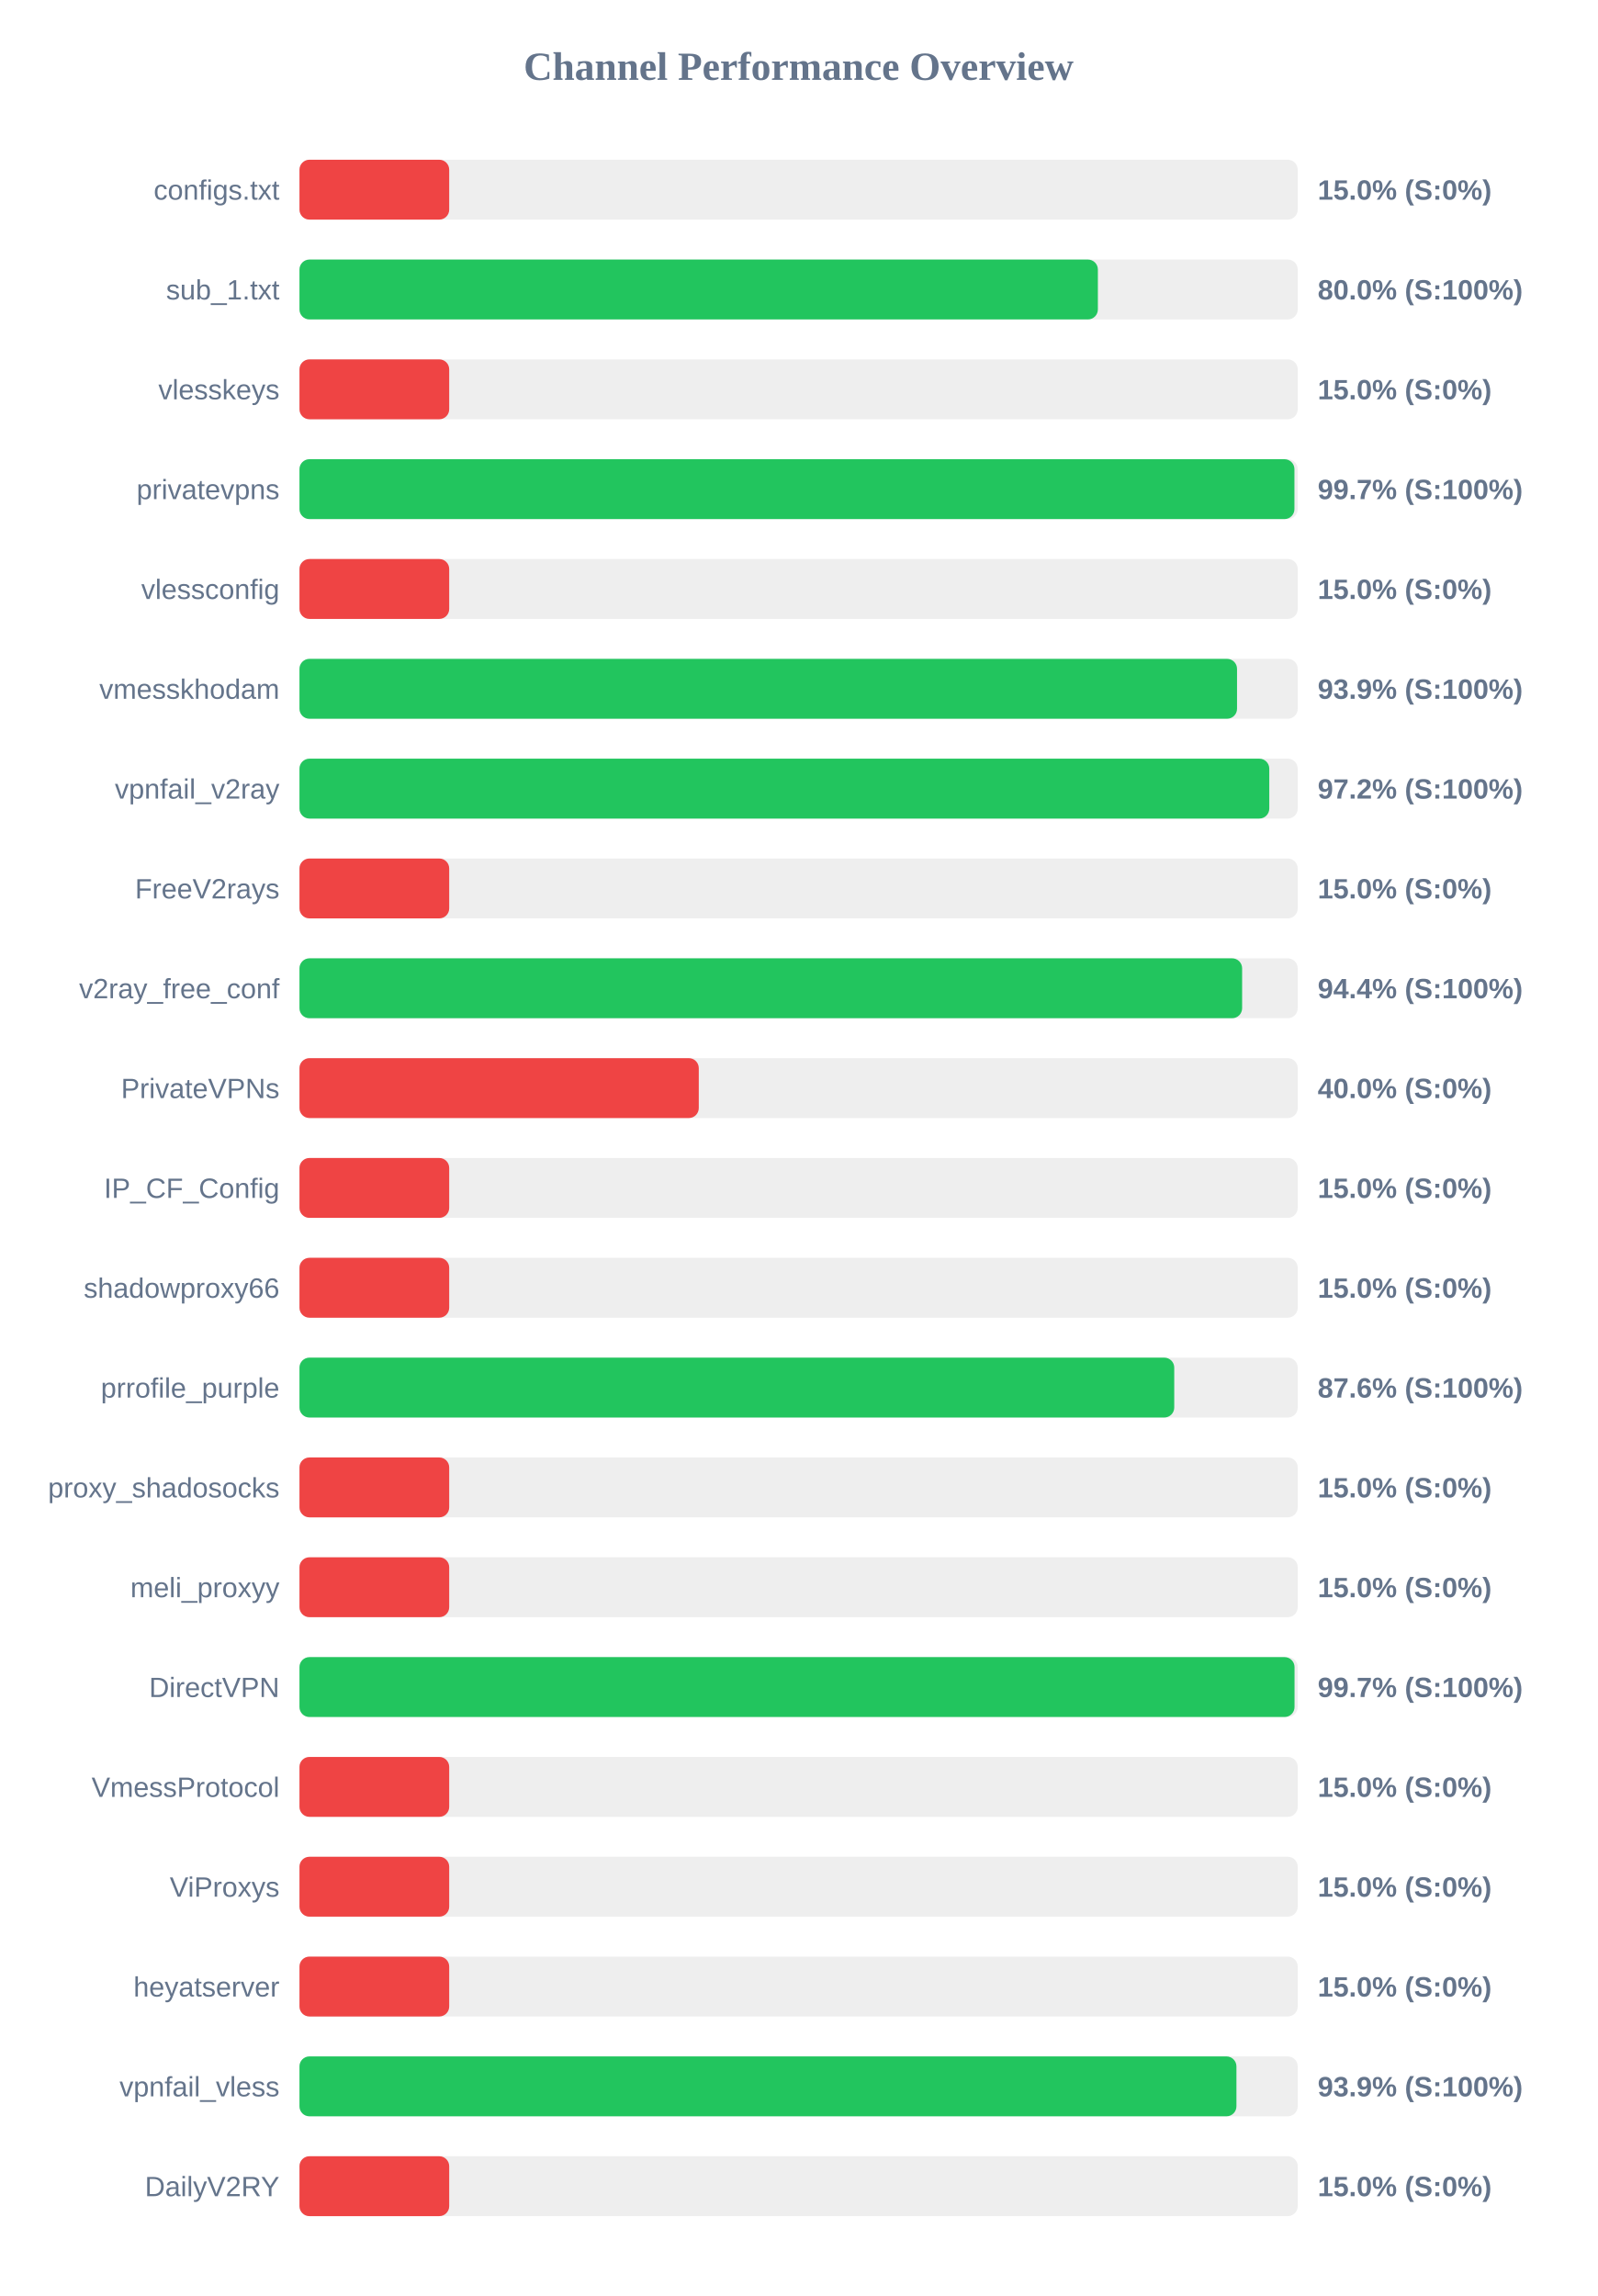
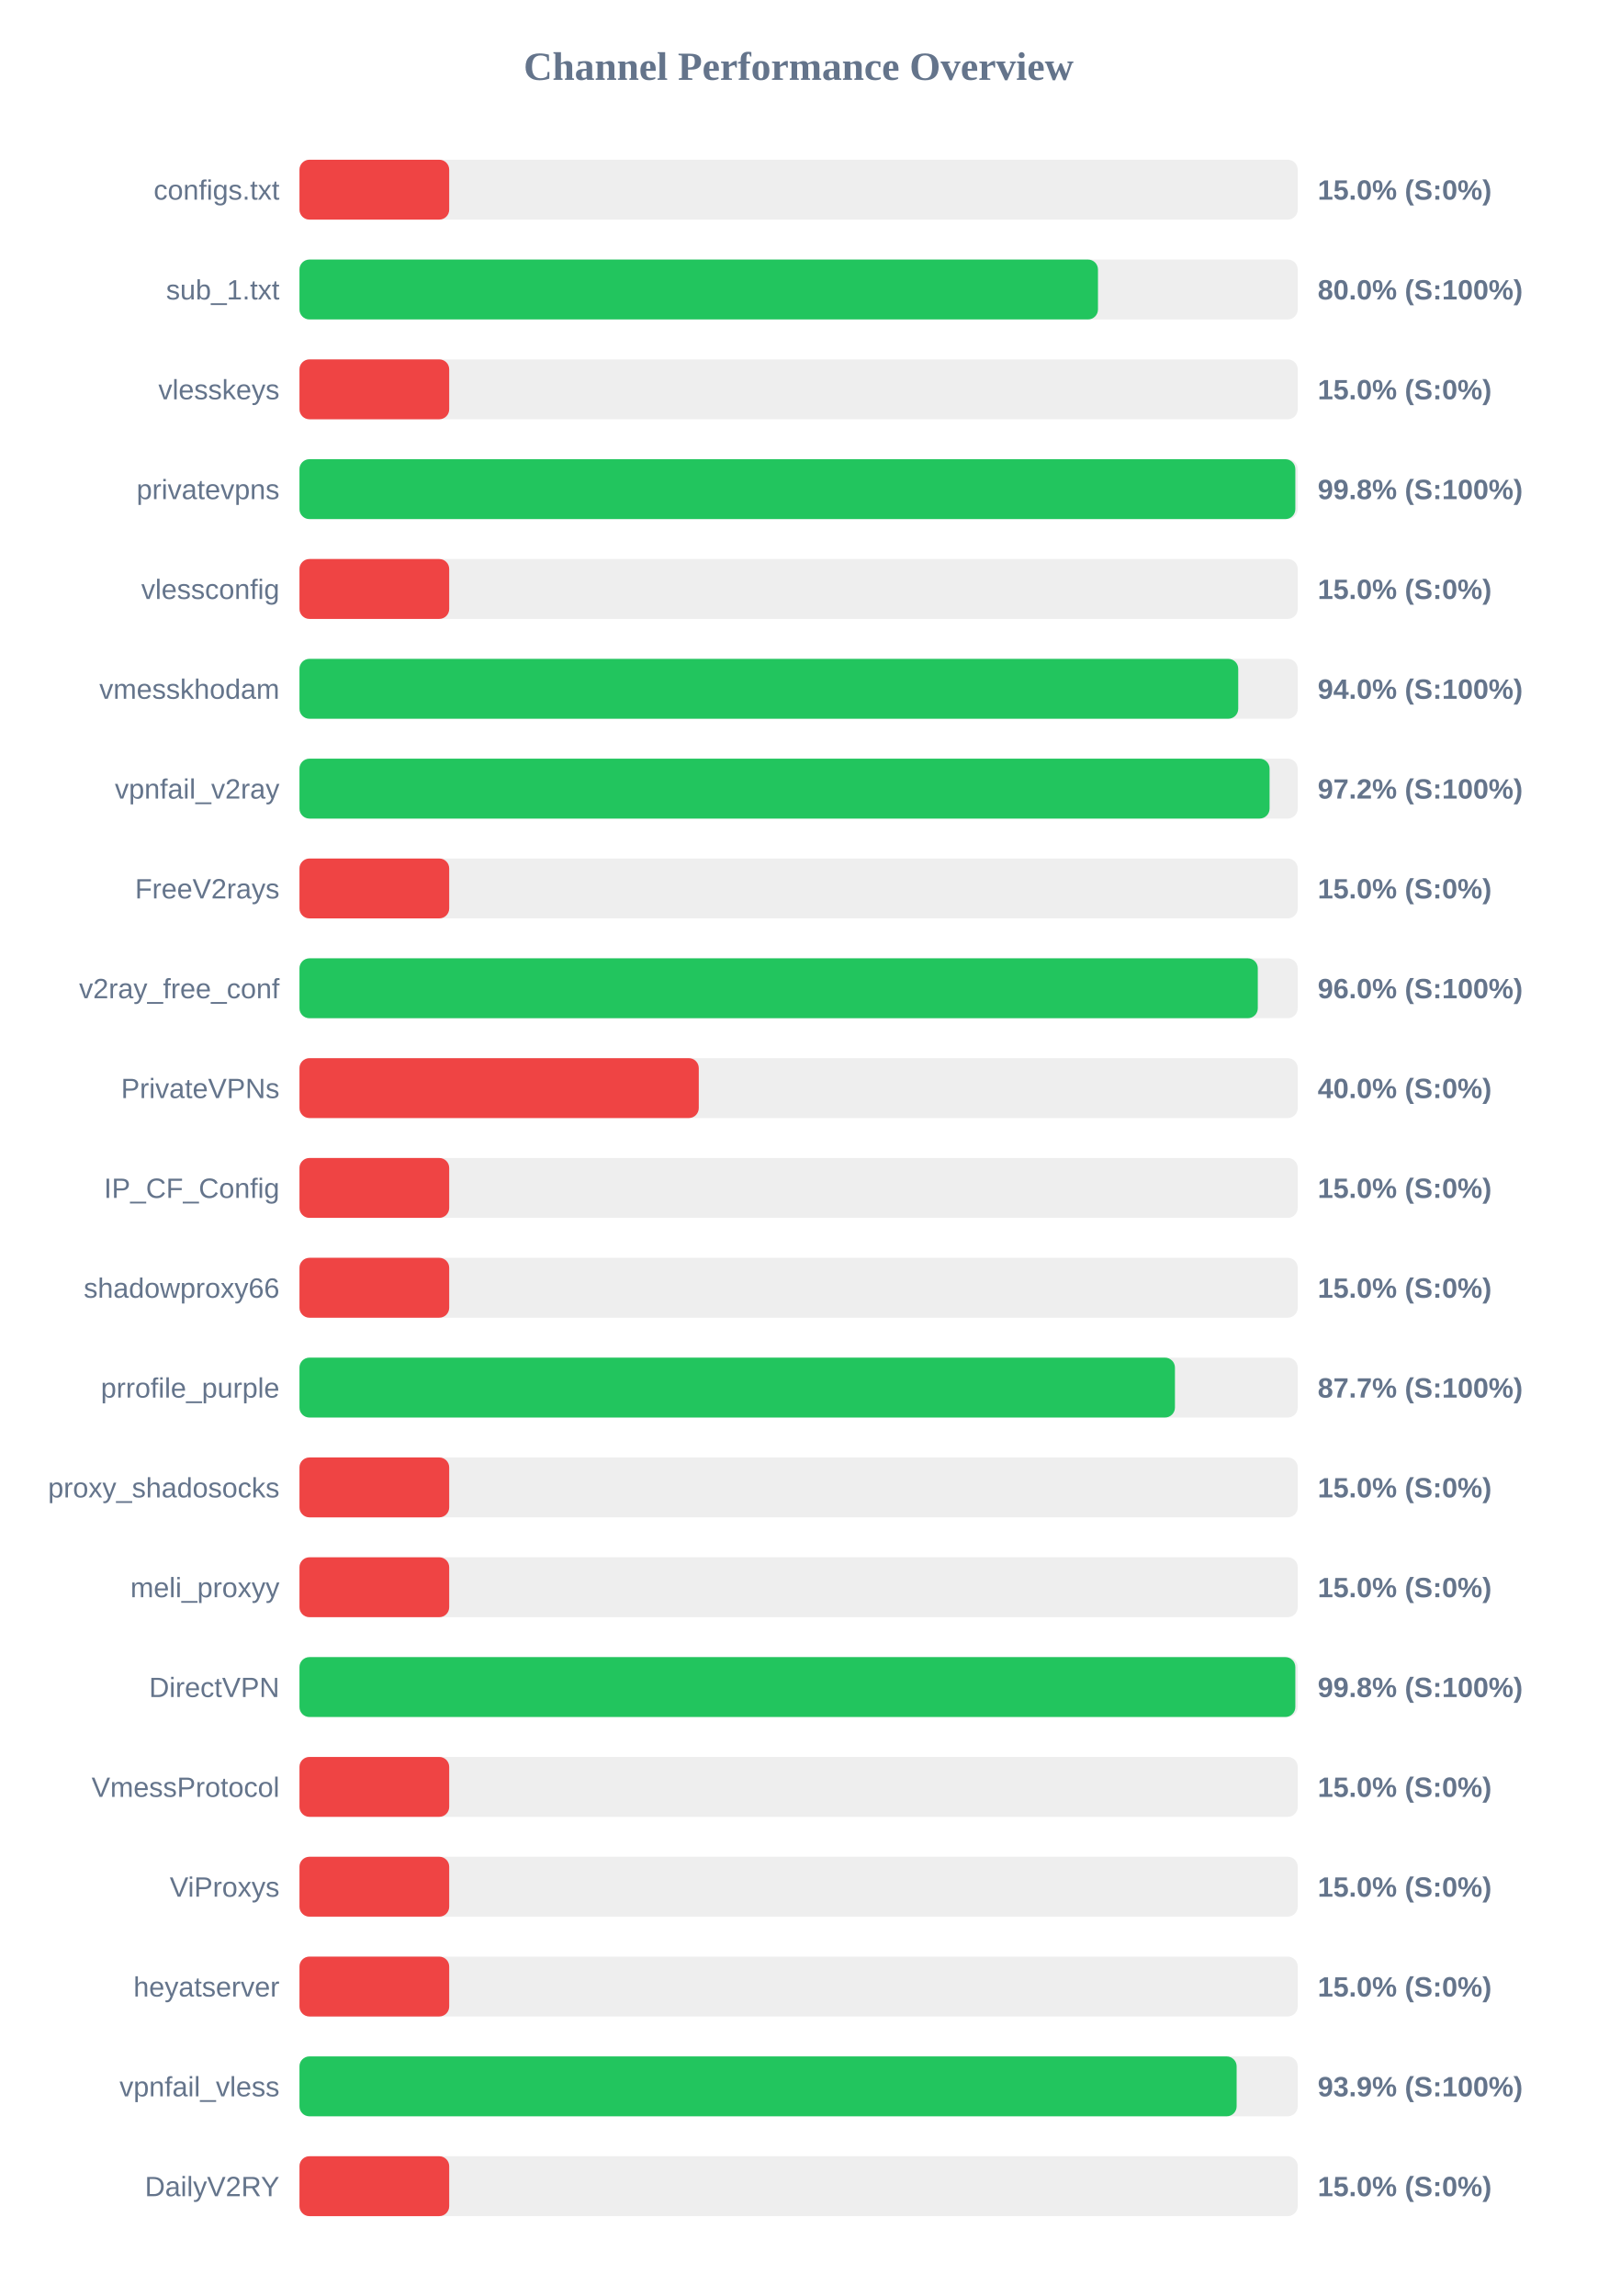
<svg xmlns="http://www.w3.org/2000/svg" width="800" height="1150" version="1.1">
  <style>
        .row { font: 14px Arial; fill: #64748b; }
        .score { font: bold 14px Arial; fill: #64748b; }
    </style>
  <text x="400" y="40" text-anchor="middle" font-size="20px" font-weight="bold" fill="#64748b">Channel Performance Overview</text>
  <rect x="150" y="80" width="500" height="30" fill="#eee" rx="5" />
  <rect x="150" y="80" width="75.0" height="30" fill="#ef4444" rx="5" />
  <text x="140" y="100" text-anchor="end" class="row">configs.txt</text>
  <text x="660" y="100" text-anchor="start" class="score">15.0% (S:0%)</text>
  <rect x="150" y="130" width="500" height="30" fill="#eee" rx="5" />
-   <rect x="150" y="130" width="399.9" height="30" fill="#22c55e" rx="5" />
+   <rect x="150" y="130" width="399.95" height="30" fill="#22c55e" rx="5" />
  <text x="140" y="150" text-anchor="end" class="row">sub_1.txt</text>
  <text x="660" y="150" text-anchor="start" class="score">80.0% (S:100%)</text>
  <rect x="150" y="180" width="500" height="30" fill="#eee" rx="5" />
  <rect x="150" y="180" width="75.0" height="30" fill="#ef4444" rx="5" />
  <text x="140" y="200" text-anchor="end" class="row">vlesskeys</text>
  <text x="660" y="200" text-anchor="start" class="score">15.0% (S:0%)</text>
  <rect x="150" y="230" width="500" height="30" fill="#eee" rx="5" />
-   <rect x="150" y="230" width="498.35" height="30" fill="#22c55e" rx="5" />
+   <rect x="150" y="230" width="498.8" height="30" fill="#22c55e" rx="5" />
  <text x="140" y="250" text-anchor="end" class="row">privatevpns</text>
-   <text x="660" y="250" text-anchor="start" class="score">99.7% (S:100%)</text>
+   <text x="660" y="250" text-anchor="start" class="score">99.8% (S:100%)</text>
  <rect x="150" y="280" width="500" height="30" fill="#eee" rx="5" />
  <rect x="150" y="280" width="75.0" height="30" fill="#ef4444" rx="5" />
  <text x="140" y="300" text-anchor="end" class="row">vlessconfig</text>
  <text x="660" y="300" text-anchor="start" class="score">15.0% (S:0%)</text>
  <rect x="150" y="330" width="500" height="30" fill="#eee" rx="5" />
-   <rect x="150" y="330" width="469.6" height="30" fill="#22c55e" rx="5" />
+   <rect x="150" y="330" width="470.2" height="30" fill="#22c55e" rx="5" />
  <text x="140" y="350" text-anchor="end" class="row">vmesskhodam</text>
-   <text x="660" y="350" text-anchor="start" class="score">93.9% (S:100%)</text>
+   <text x="660" y="350" text-anchor="start" class="score">94.0% (S:100%)</text>
  <rect x="150" y="380" width="500" height="30" fill="#eee" rx="5" />
-   <rect x="150" y="380" width="485.75" height="30" fill="#22c55e" rx="5" />
+   <rect x="150" y="380" width="485.9" height="30" fill="#22c55e" rx="5" />
  <text x="140" y="400" text-anchor="end" class="row">vpnfail_v2ray</text>
  <text x="660" y="400" text-anchor="start" class="score">97.2% (S:100%)</text>
  <rect x="150" y="430" width="500" height="30" fill="#eee" rx="5" />
  <rect x="150" y="430" width="75.0" height="30" fill="#ef4444" rx="5" />
  <text x="140" y="450" text-anchor="end" class="row">FreeV2rays</text>
  <text x="660" y="450" text-anchor="start" class="score">15.0% (S:0%)</text>
  <rect x="150" y="480" width="500" height="30" fill="#eee" rx="5" />
-   <rect x="150" y="480" width="472.15" height="30" fill="#22c55e" rx="5" />
+   <rect x="150" y="480" width="480.0" height="30" fill="#22c55e" rx="5" />
  <text x="140" y="500" text-anchor="end" class="row">v2ray_free_conf</text>
-   <text x="660" y="500" text-anchor="start" class="score">94.4% (S:100%)</text>
+   <text x="660" y="500" text-anchor="start" class="score">96.0% (S:100%)</text>
  <rect x="150" y="530" width="500" height="30" fill="#eee" rx="5" />
  <rect x="150" y="530" width="200.0" height="30" fill="#ef4444" rx="5" />
  <text x="140" y="550" text-anchor="end" class="row">PrivateVPNs</text>
  <text x="660" y="550" text-anchor="start" class="score">40.0% (S:0%)</text>
  <rect x="150" y="580" width="500" height="30" fill="#eee" rx="5" />
  <rect x="150" y="580" width="75.0" height="30" fill="#ef4444" rx="5" />
  <text x="140" y="600" text-anchor="end" class="row">IP_CF_Config</text>
  <text x="660" y="600" text-anchor="start" class="score">15.0% (S:0%)</text>
  <rect x="150" y="630" width="500" height="30" fill="#eee" rx="5" />
  <rect x="150" y="630" width="75.0" height="30" fill="#ef4444" rx="5" />
  <text x="140" y="650" text-anchor="end" class="row">shadowproxy66</text>
  <text x="660" y="650" text-anchor="start" class="score">15.0% (S:0%)</text>
  <rect x="150" y="680" width="500" height="30" fill="#eee" rx="5" />
-   <rect x="150" y="680" width="438.15" height="30" fill="#22c55e" rx="5" />
+   <rect x="150" y="680" width="438.5" height="30" fill="#22c55e" rx="5" />
  <text x="140" y="700" text-anchor="end" class="row">prrofile_purple</text>
-   <text x="660" y="700" text-anchor="start" class="score">87.6% (S:100%)</text>
+   <text x="660" y="700" text-anchor="start" class="score">87.7% (S:100%)</text>
  <rect x="150" y="730" width="500" height="30" fill="#eee" rx="5" />
  <rect x="150" y="730" width="75.0" height="30" fill="#ef4444" rx="5" />
  <text x="140" y="750" text-anchor="end" class="row">proxy_shadosocks</text>
  <text x="660" y="750" text-anchor="start" class="score">15.0% (S:0%)</text>
  <rect x="150" y="780" width="500" height="30" fill="#eee" rx="5" />
  <rect x="150" y="780" width="75.0" height="30" fill="#ef4444" rx="5" />
  <text x="140" y="800" text-anchor="end" class="row">meli_proxyy</text>
  <text x="660" y="800" text-anchor="start" class="score">15.0% (S:0%)</text>
  <rect x="150" y="830" width="500" height="30" fill="#eee" rx="5" />
-   <rect x="150" y="830" width="498.4" height="30" fill="#22c55e" rx="5" />
+   <rect x="150" y="830" width="498.8" height="30" fill="#22c55e" rx="5" />
  <text x="140" y="850" text-anchor="end" class="row">DirectVPN</text>
-   <text x="660" y="850" text-anchor="start" class="score">99.7% (S:100%)</text>
+   <text x="660" y="850" text-anchor="start" class="score">99.8% (S:100%)</text>
  <rect x="150" y="880" width="500" height="30" fill="#eee" rx="5" />
  <rect x="150" y="880" width="75.0" height="30" fill="#ef4444" rx="5" />
  <text x="140" y="900" text-anchor="end" class="row">VmessProtocol</text>
  <text x="660" y="900" text-anchor="start" class="score">15.0% (S:0%)</text>
  <rect x="150" y="930" width="500" height="30" fill="#eee" rx="5" />
  <rect x="150" y="930" width="75.0" height="30" fill="#ef4444" rx="5" />
  <text x="140" y="950" text-anchor="end" class="row">ViProxys</text>
  <text x="660" y="950" text-anchor="start" class="score">15.0% (S:0%)</text>
  <rect x="150" y="980" width="500" height="30" fill="#eee" rx="5" />
  <rect x="150" y="980" width="75.0" height="30" fill="#ef4444" rx="5" />
  <text x="140" y="1000" text-anchor="end" class="row">heyatserver</text>
  <text x="660" y="1000" text-anchor="start" class="score">15.0% (S:0%)</text>
  <rect x="150" y="1030" width="500" height="30" fill="#eee" rx="5" />
-   <rect x="150" y="1030" width="469.3" height="30" fill="#22c55e" rx="5" />
+   <rect x="150" y="1030" width="469.4" height="30" fill="#22c55e" rx="5" />
  <text x="140" y="1050" text-anchor="end" class="row">vpnfail_vless</text>
  <text x="660" y="1050" text-anchor="start" class="score">93.9% (S:100%)</text>
  <rect x="150" y="1080" width="500" height="30" fill="#eee" rx="5" />
  <rect x="150" y="1080" width="75.0" height="30" fill="#ef4444" rx="5" />
  <text x="140" y="1100" text-anchor="end" class="row">DailyV2RY</text>
  <text x="660" y="1100" text-anchor="start" class="score">15.0% (S:0%)</text>
</svg>
